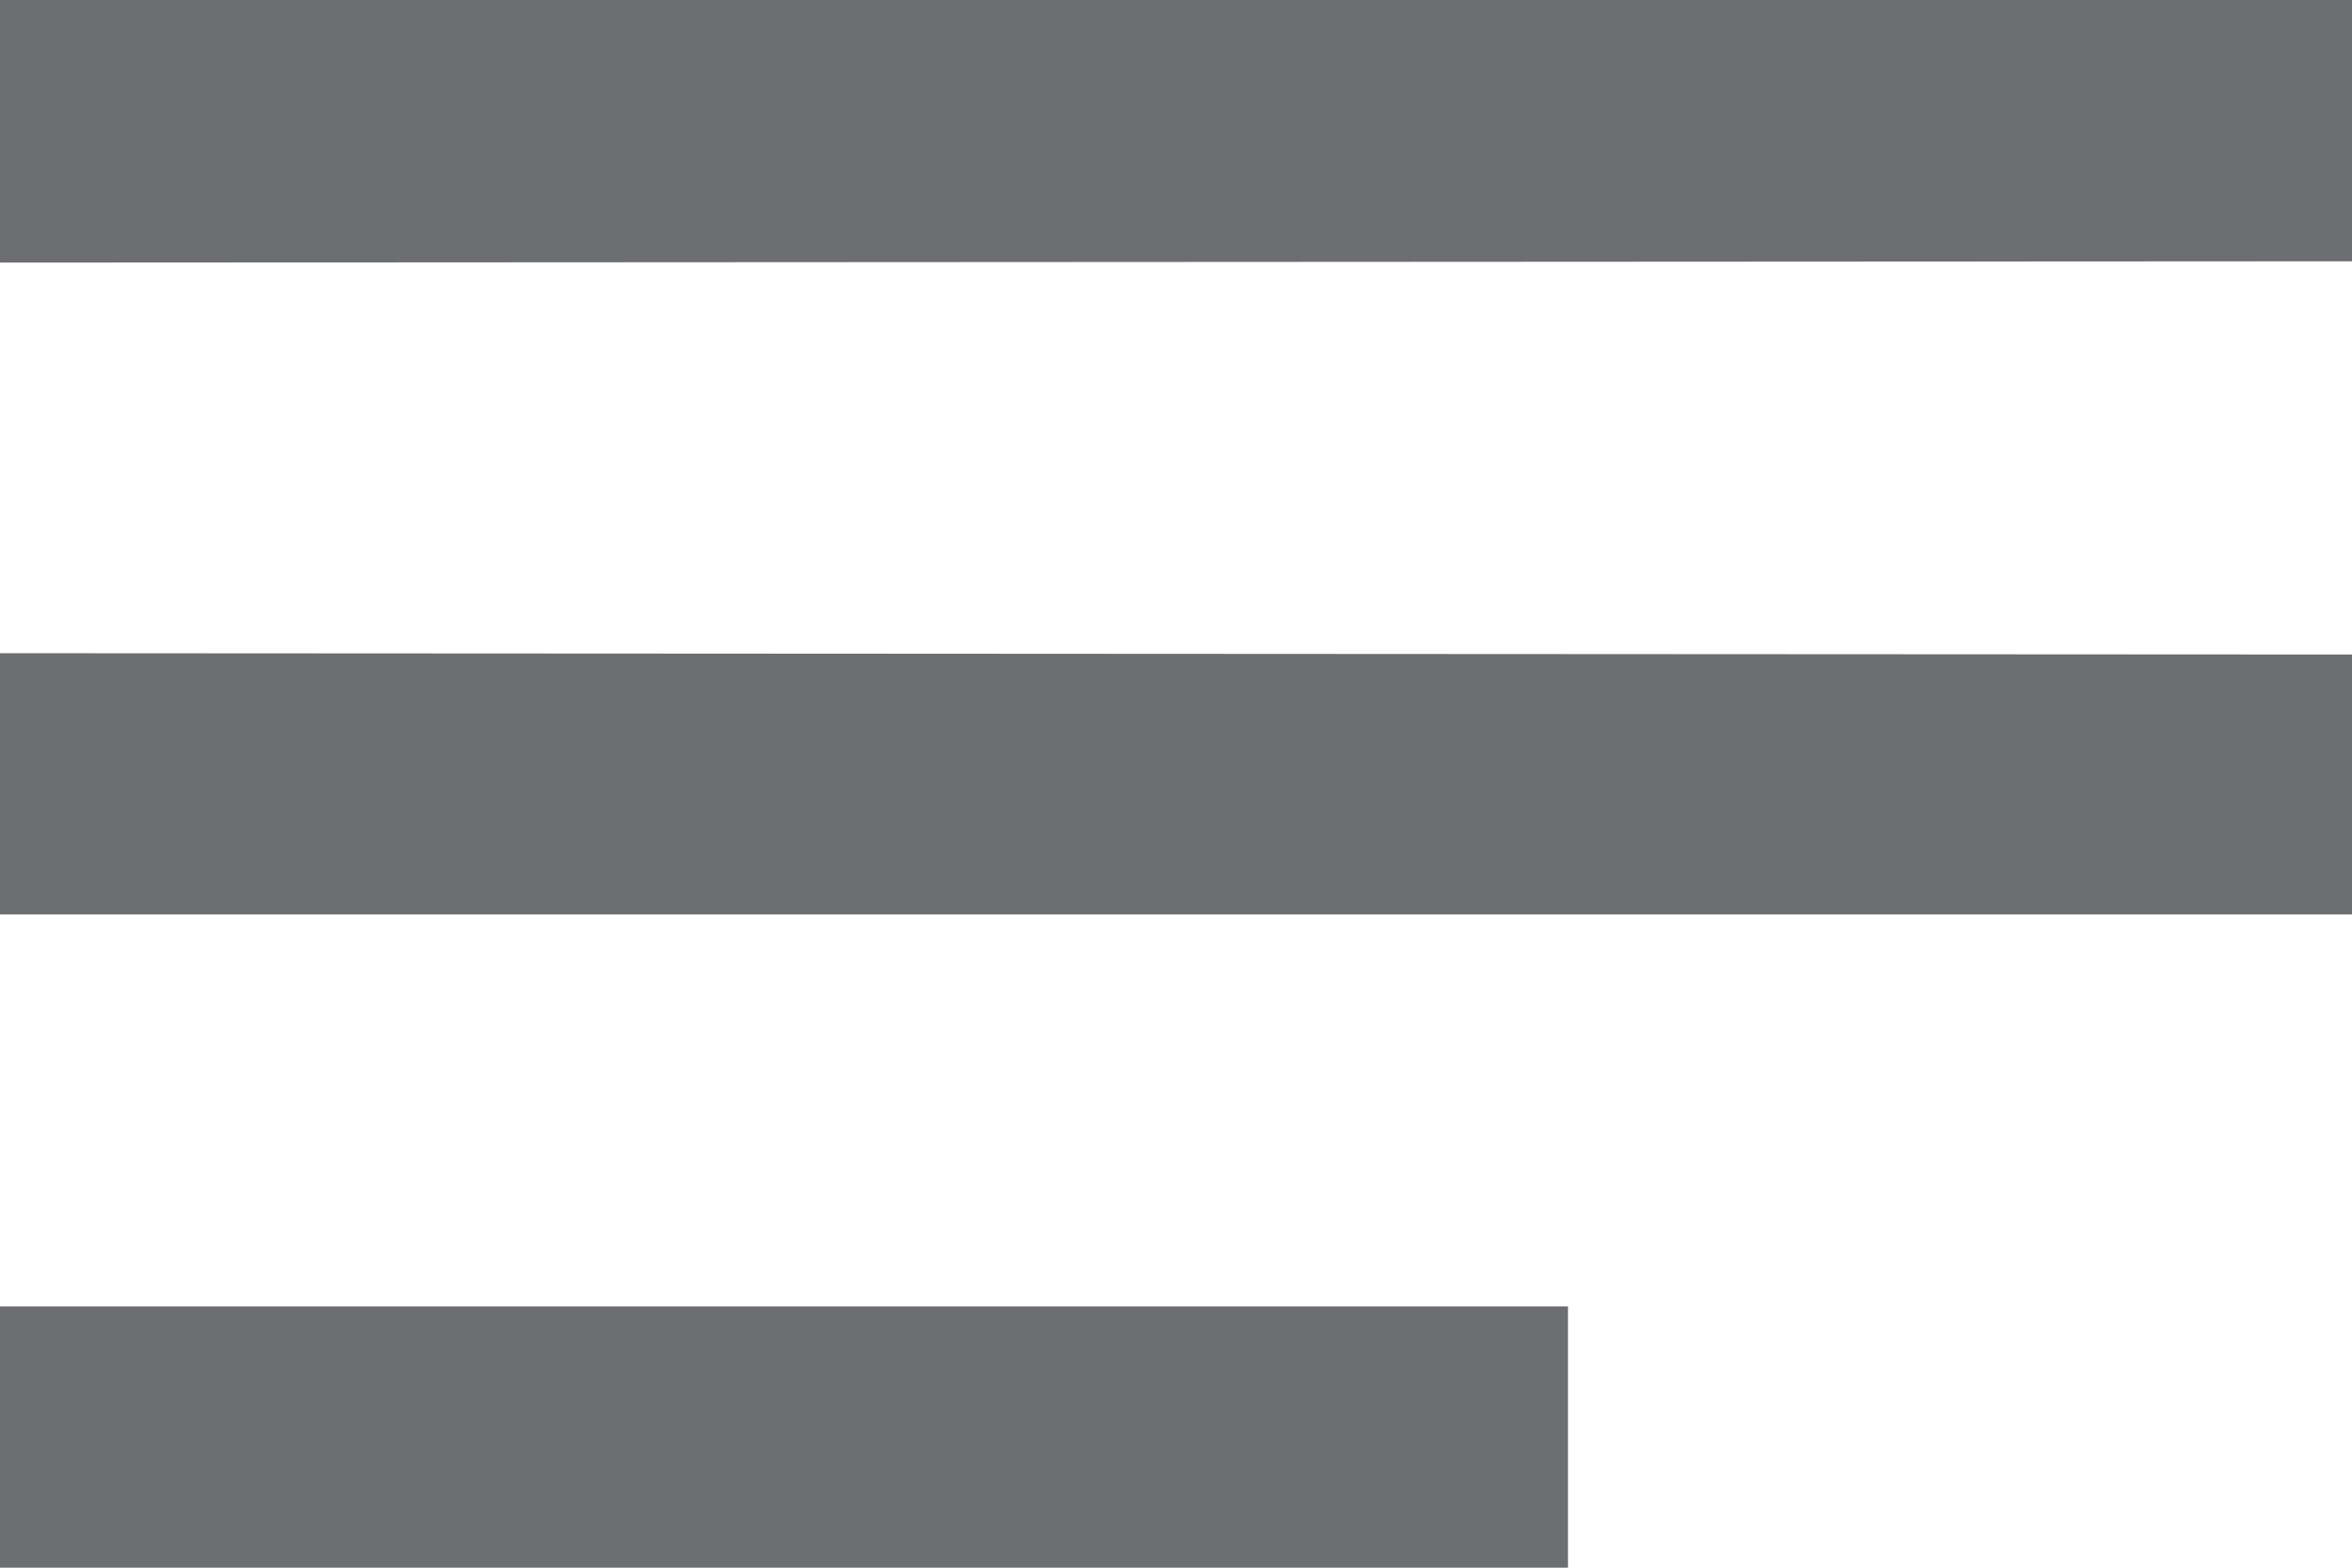
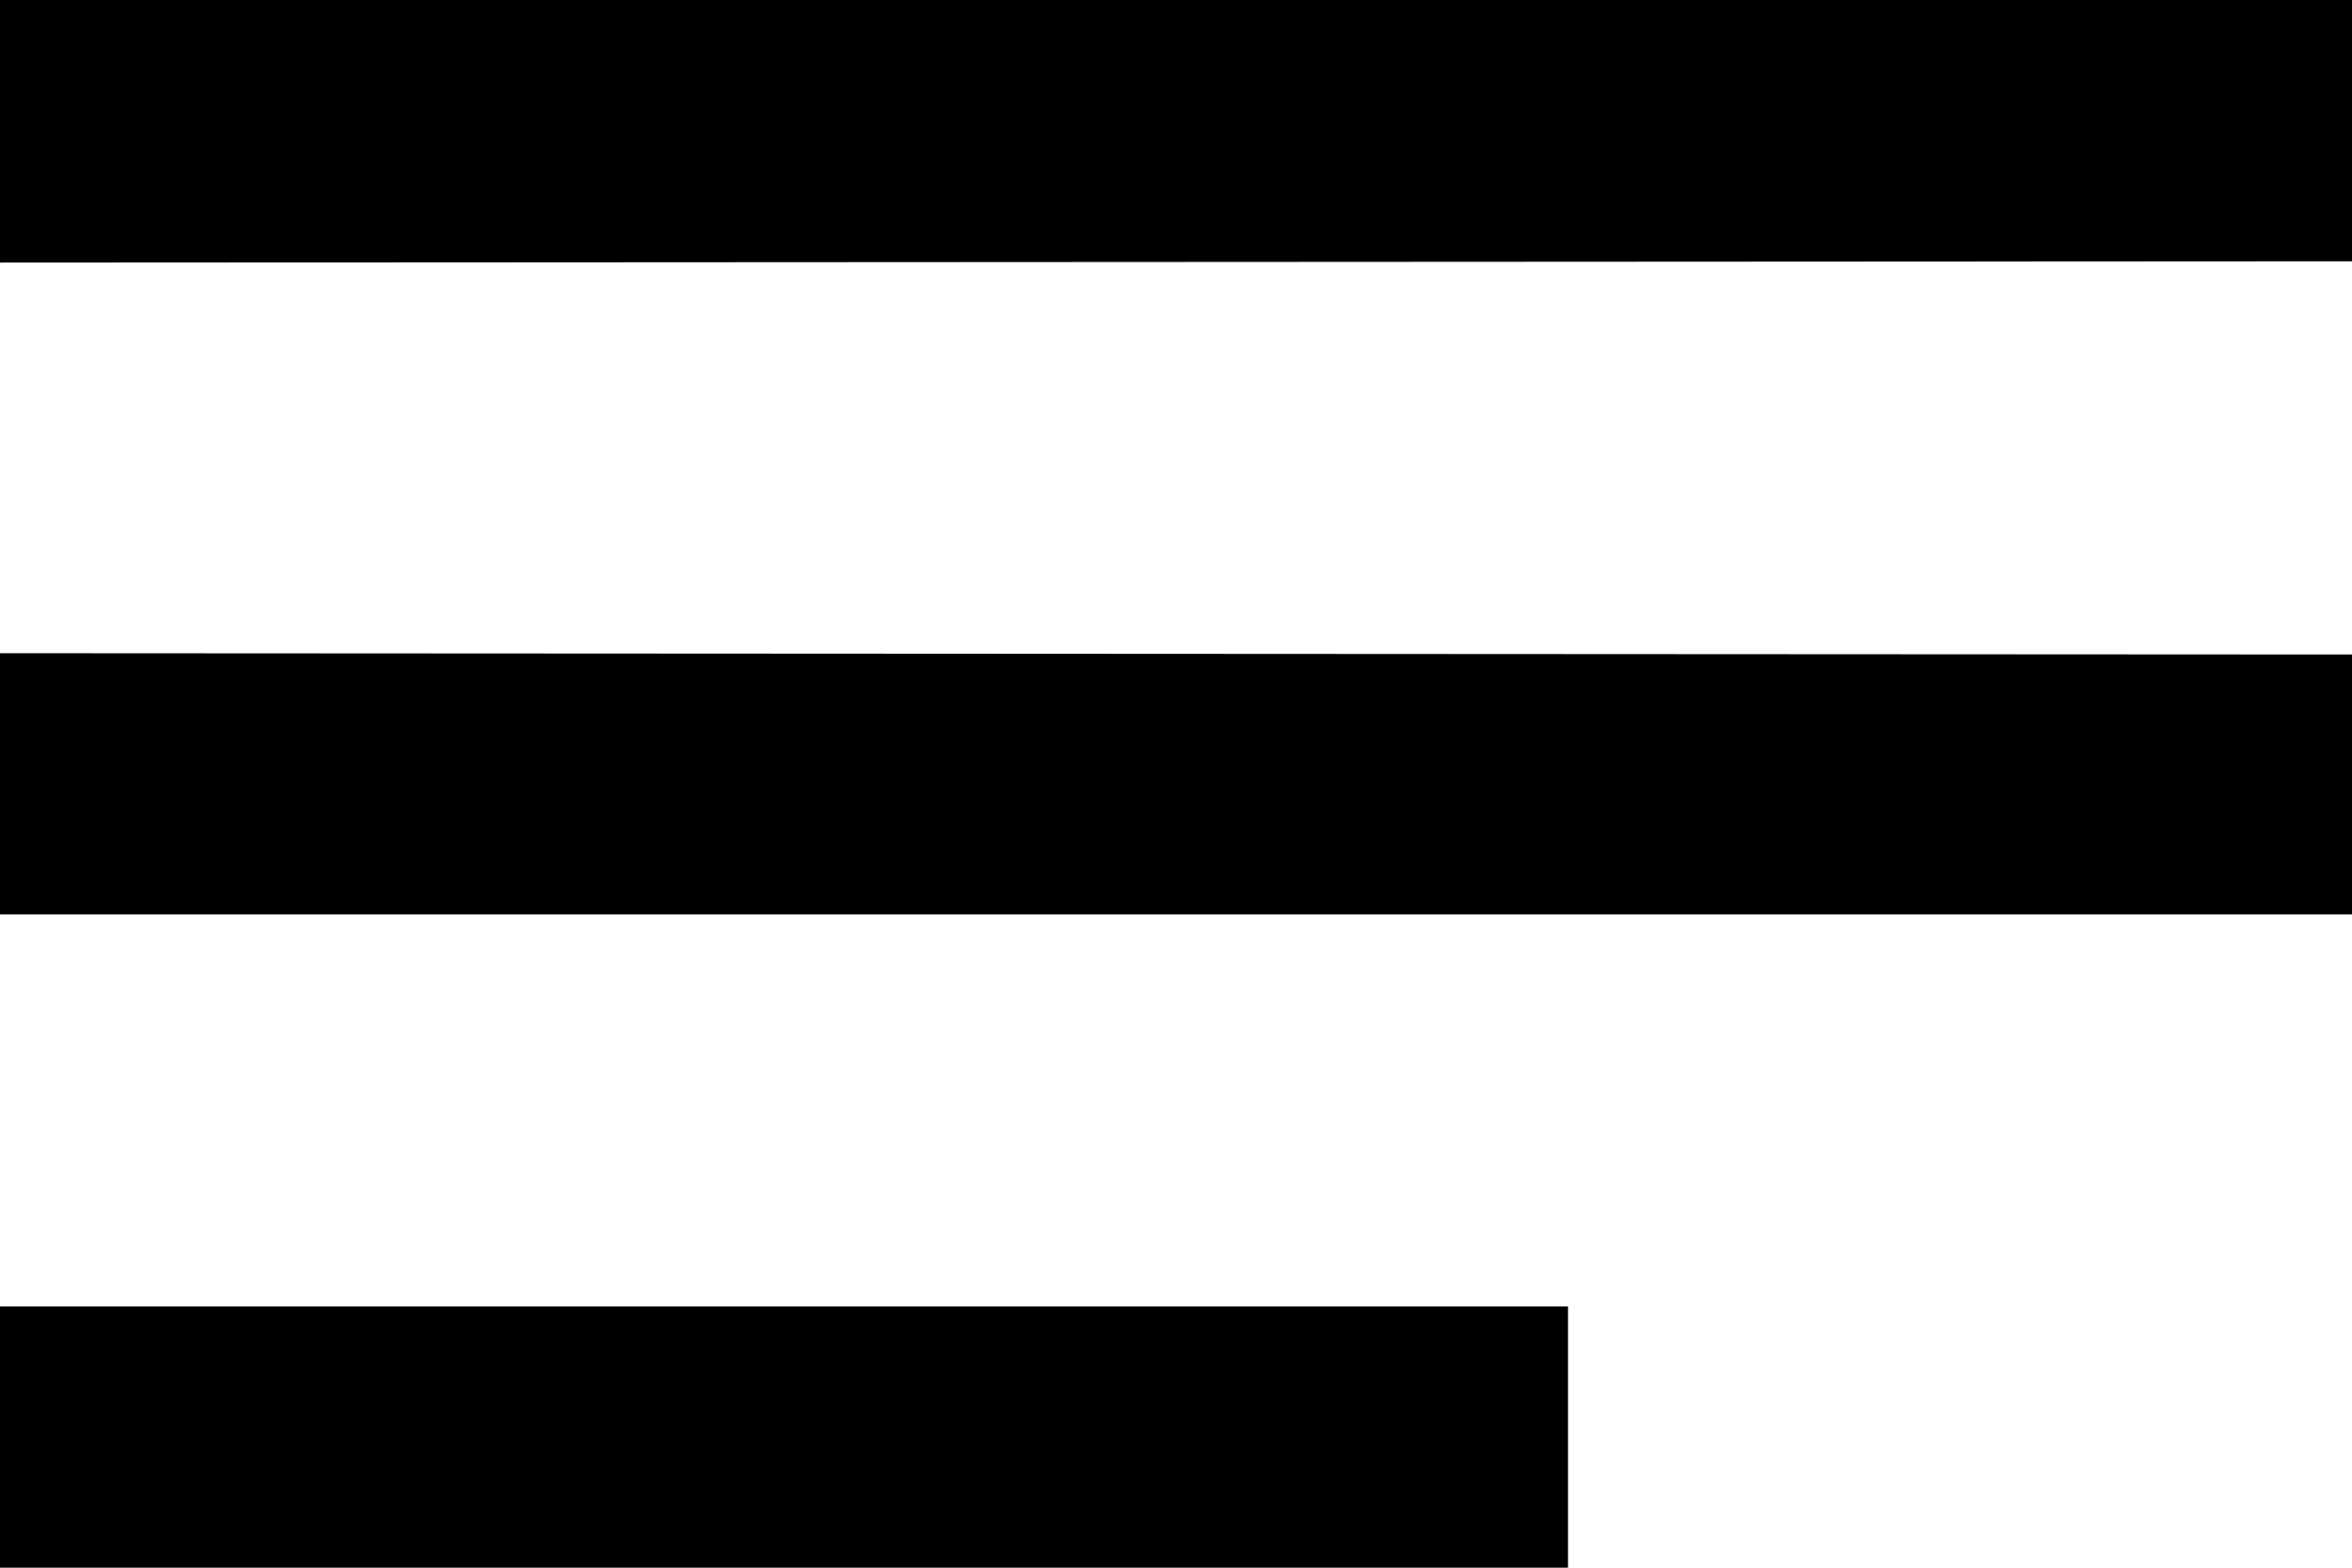
- <svg xmlns="http://www.w3.org/2000/svg" width="18" height="12" viewBox="0 0 18 12" fill="none">
-   <path d="M18 5.01L0 5V7H18V5.01ZM0 10H12V12H0V10ZM18 0H0V2.01L18 2V0Z" fill="#6D6E71" />
+ <svg xmlns="http://www.w3.org/2000/svg" width="18" height="12" viewBox="0 0 18 12" fill="black">
+   <path d="M18 5.01L0 5V7H18V5.01ZM0 10H12V12H0V10ZM18 0H0V2.01L18 2V0Z" fill="black" />
</svg>
